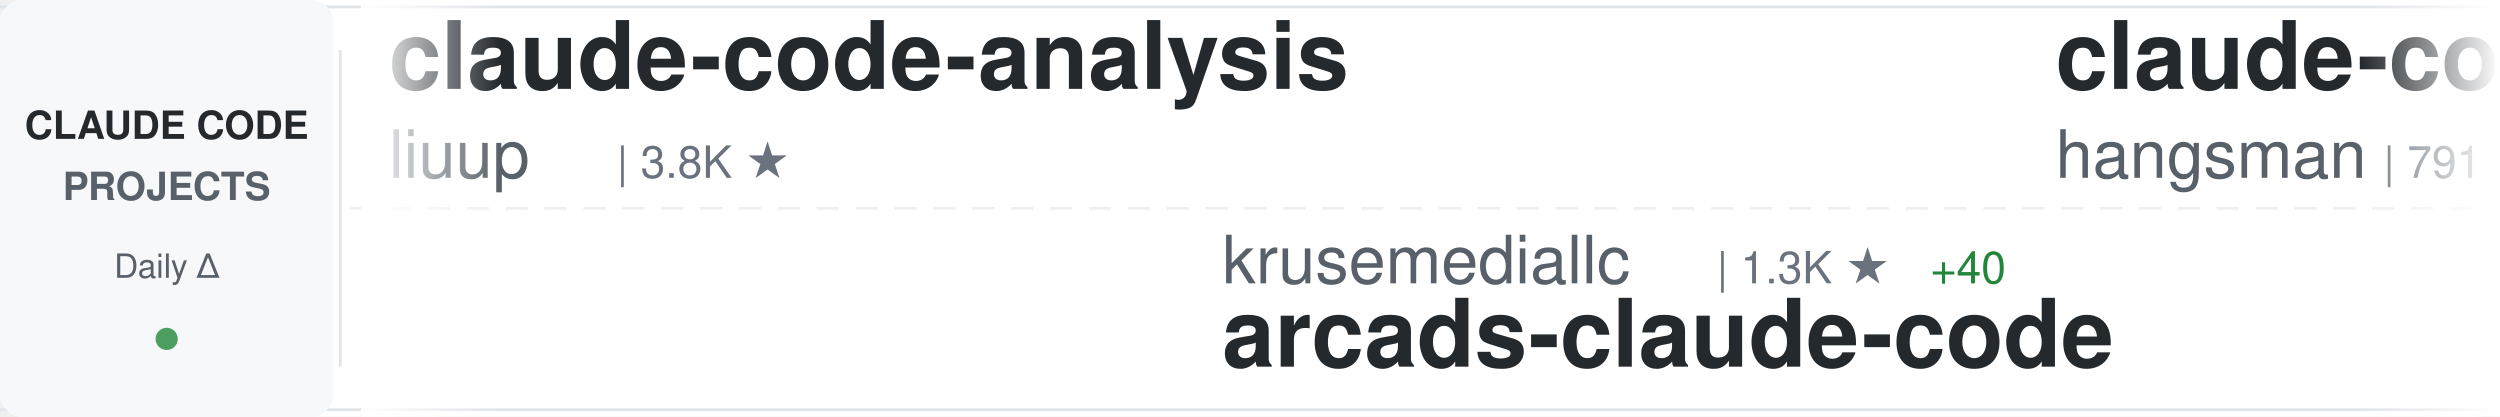
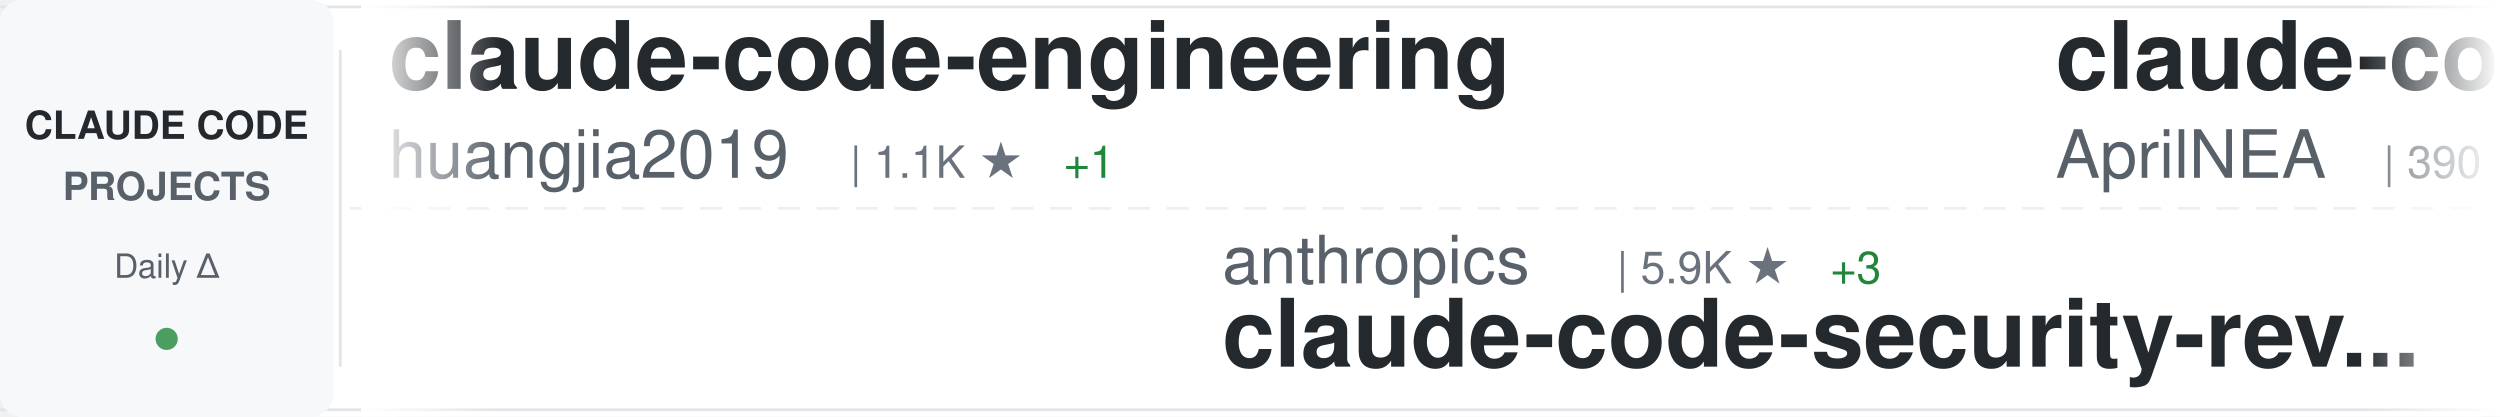
<svg xmlns="http://www.w3.org/2000/svg" width="900" height="150">
  <defs>
    <linearGradient id="awesomeLeftFade" x1="0%" y1="0%" x2="100%" y2="0%">
      <stop offset="0%" style="stop-color:#ffffff;stop-opacity:1" />
      <stop offset="100%" style="stop-color:#ffffff;stop-opacity:0" />
    </linearGradient>
    <linearGradient id="awesomeRightFade" x1="0%" y1="0%" x2="100%" y2="0%">
      <stop offset="0%" style="stop-color:#ffffff;stop-opacity:0" />
      <stop offset="100%" style="stop-color:#ffffff;stop-opacity:1" />
    </linearGradient>
  </defs>
  <rect width="900" height="150" fill="#ffffff" rx="8" />
  <rect x="0" y="2" width="900" height="1" fill="#e1e4e8" />
  <rect x="0" y="147" width="900" height="1" fill="#e1e4e8" />
  <line x1="0" y1="75" x2="900" y2="75" stroke="#e1e4e8" stroke-width="1" stroke-dasharray="8 6" opacity="0.6" />
  <rect x="0" y="0" width="120" height="150" fill="#f6f8fa" rx="8" />
  <text x="60" y="50" font-family="-apple-system, BlinkMacSystemFont, 'Segoe UI', Helvetica, Arial, sans-serif" font-size="14" font-weight="600" fill="#24292e" text-anchor="middle">CLAUDE CODE</text>
  <text x="60" y="72" font-family="-apple-system, BlinkMacSystemFont, 'Segoe UI', Helvetica, Arial, sans-serif" font-size="14" font-weight="600" fill="#586069" text-anchor="middle">PROJECTS</text>
  <text x="60" y="100" font-family="-apple-system, BlinkMacSystemFont, 'Segoe UI', Helvetica, Arial, sans-serif" font-size="12" font-weight="500" fill="#586069" text-anchor="middle">Daily Δ</text>
  <circle cx="60" cy="122" r="4" fill="#22863a" opacity="0.8" />
  <rect x="122" y="18" width="1" height="114" fill="#e1e4e8" />
  <clipPath id="awesomeTickerClip">
    <rect x="130" y="0" width="770" height="150" />
  </clipPath>
  <g clip-path="url(#awesomeTickerClip)">
    <g id="awesomeTickerItems">
      <animateTransform attributeName="transform" attributeType="XML" type="translate" from="0 0" to="-3000 0" dur="54s" repeatCount="indefinite" />
      <g transform="translate(0, 0)">
-         <text x="140" y="32" font-family="-apple-system, BlinkMacSystemFont, 'Segoe UI', Helvetica, Arial, sans-serif" font-size="34" font-weight="600" fill="#24292e">claude-code-analysis</text>
-         <text x="140" y="64" font-family="-apple-system, BlinkMacSystemFont, 'Segoe UI', Helvetica, Arial, sans-serif" font-size="24" font-weight="400" fill="#586069">liuup</text>
-         <text x="222" y="64" font-family="-apple-system, BlinkMacSystemFont, 'Segoe UI', Helvetica, Arial, sans-serif" font-size="16" font-weight="500" fill="#6a737d">| 3.8K ★</text>
+         <text x="140" y="32" font-family="-apple-system, BlinkMacSystemFont, 'Segoe UI', Helvetica, Arial, sans-serif" font-size="34" font-weight="600" fill="#24292e">claude-code-engineering</text>
+         <text x="140" y="64" font-family="-apple-system, BlinkMacSystemFont, 'Segoe UI', Helvetica, Arial, sans-serif" font-size="24" font-weight="400" fill="#586069">huangjia2019</text>
+         <text x="306" y="64" font-family="-apple-system, BlinkMacSystemFont, 'Segoe UI', Helvetica, Arial, sans-serif" font-size="16" font-weight="500" fill="#6a737d">| 1.1K ★</text>
+         <text x="383" y="64" font-family="-apple-system, BlinkMacSystemFont, 'Segoe UI', Helvetica, Arial, sans-serif" font-size="16" font-weight="500" fill="#22863a"> +1</text>
      </g>
      <g transform="translate(300, 0)">
-         <text x="140" y="102" font-family="-apple-system, BlinkMacSystemFont, 'Segoe UI', Helvetica, Arial, sans-serif" font-size="24" font-weight="400" fill="#586069">krusemediallc</text>
-         <text x="318" y="102" font-family="-apple-system, BlinkMacSystemFont, 'Segoe UI', Helvetica, Arial, sans-serif" font-size="16" font-weight="500" fill="#6a737d">| 1.3K ★</text>
-         <text x="395" y="102" font-family="-apple-system, BlinkMacSystemFont, 'Segoe UI', Helvetica, Arial, sans-serif" font-size="16" font-weight="500" fill="#22863a"> +40</text>
-         <text x="140" y="132" font-family="-apple-system, BlinkMacSystemFont, 'Segoe UI', Helvetica, Arial, sans-serif" font-size="34" font-weight="600" fill="#24292e">arcads-claude-code</text>
+         <text x="140" y="102" font-family="-apple-system, BlinkMacSystemFont, 'Segoe UI', Helvetica, Arial, sans-serif" font-size="24" font-weight="400" fill="#586069">anthropics</text>
+         <text x="282" y="102" font-family="-apple-system, BlinkMacSystemFont, 'Segoe UI', Helvetica, Arial, sans-serif" font-size="16" font-weight="500" fill="#6a737d">| 5.9K ★</text>
+         <text x="359" y="102" font-family="-apple-system, BlinkMacSystemFont, 'Segoe UI', Helvetica, Arial, sans-serif" font-size="16" font-weight="500" fill="#22863a"> +3</text>
+         <text x="140" y="132" font-family="-apple-system, BlinkMacSystemFont, 'Segoe UI', Helvetica, Arial, sans-serif" font-size="34" font-weight="600" fill="#24292e">claude-code-security-rev...</text>
      </g>
      <g transform="translate(600, 0)">
        <text x="140" y="32" font-family="-apple-system, BlinkMacSystemFont, 'Segoe UI', Helvetica, Arial, sans-serif" font-size="34" font-weight="600" fill="#24292e">claude-code-source</text>
-         <text x="140" y="64" font-family="-apple-system, BlinkMacSystemFont, 'Segoe UI', Helvetica, Arial, sans-serif" font-size="24" font-weight="400" fill="#586069">hangsman</text>
-         <text x="258" y="64" font-family="-apple-system, BlinkMacSystemFont, 'Segoe UI', Helvetica, Arial, sans-serif" font-size="16" font-weight="500" fill="#6a737d">| 791 ★</text>
+         <text x="140" y="64" font-family="-apple-system, BlinkMacSystemFont, 'Segoe UI', Helvetica, Arial, sans-serif" font-size="24" font-weight="400" fill="#586069">AprilNEA</text>
+         <text x="258" y="64" font-family="-apple-system, BlinkMacSystemFont, 'Segoe UI', Helvetica, Arial, sans-serif" font-size="16" font-weight="500" fill="#6a737d">| 390 ★</text>
      </g>
      <g transform="translate(900, 0)">
+         <text x="140" y="102" font-family="-apple-system, BlinkMacSystemFont, 'Segoe UI', Helvetica, Arial, sans-serif" font-size="24" font-weight="400" fill="#586069">wanshuiyin</text>
+         <text x="282" y="102" font-family="-apple-system, BlinkMacSystemFont, 'Segoe UI', Helvetica, Arial, sans-serif" font-size="16" font-weight="500" fill="#6a737d">| 14.9K ★</text>
+         <text x="368" y="102" font-family="-apple-system, BlinkMacSystemFont, 'Segoe UI', Helvetica, Arial, sans-serif" font-size="16" font-weight="500" fill="#22863a"> +10</text>
+         <text x="140" y="132" font-family="-apple-system, BlinkMacSystemFont, 'Segoe UI', Helvetica, Arial, sans-serif" font-size="34" font-weight="600" fill="#24292e">Auto-claude-code-researc...</text>
+       </g>
+       <g transform="translate(1200, 0)">
+         <text x="140" y="32" font-family="-apple-system, BlinkMacSystemFont, 'Segoe UI', Helvetica, Arial, sans-serif" font-size="34" font-weight="600" fill="#24292e">claude-code-harness</text>
+         <text x="140" y="64" font-family="-apple-system, BlinkMacSystemFont, 'Segoe UI', Helvetica, Arial, sans-serif" font-size="24" font-weight="400" fill="#586069">Chachamaru127</text>
+         <text x="318" y="64" font-family="-apple-system, BlinkMacSystemFont, 'Segoe UI', Helvetica, Arial, sans-serif" font-size="16" font-weight="500" fill="#6a737d">| 3.1K ★</text>
+       </g>
+       <g transform="translate(1500, 0)">
+         <text x="140" y="102" font-family="-apple-system, BlinkMacSystemFont, 'Segoe UI', Helvetica, Arial, sans-serif" font-size="24" font-weight="400" fill="#586069">FlorianBruniaux</text>
+         <text x="342" y="102" font-family="-apple-system, BlinkMacSystemFont, 'Segoe UI', Helvetica, Arial, sans-serif" font-size="16" font-weight="500" fill="#6a737d">| 5.8K ★</text>
+         <text x="419" y="102" font-family="-apple-system, BlinkMacSystemFont, 'Segoe UI', Helvetica, Arial, sans-serif" font-size="16" font-weight="500" fill="#22863a"> +3</text>
+         <text x="140" y="132" font-family="-apple-system, BlinkMacSystemFont, 'Segoe UI', Helvetica, Arial, sans-serif" font-size="34" font-weight="600" fill="#24292e">claude-code-ultimate-gui...</text>
+       </g>
+       <g transform="translate(1800, 0)">
+         <text x="140" y="32" font-family="-apple-system, BlinkMacSystemFont, 'Segoe UI', Helvetica, Arial, sans-serif" font-size="34" font-weight="600" fill="#24292e">claude-code-from-source</text>
+         <text x="140" y="64" font-family="-apple-system, BlinkMacSystemFont, 'Segoe UI', Helvetica, Arial, sans-serif" font-size="24" font-weight="400" fill="#586069">alejandrobalderas</text>
+         <text x="366" y="64" font-family="-apple-system, BlinkMacSystemFont, 'Segoe UI', Helvetica, Arial, sans-serif" font-size="16" font-weight="500" fill="#6a737d">| 2.8K ★</text>
+         <text x="443" y="64" font-family="-apple-system, BlinkMacSystemFont, 'Segoe UI', Helvetica, Arial, sans-serif" font-size="16" font-weight="500" fill="#22863a"> +1</text>
+       </g>
+       <g transform="translate(2100, 0)">
+         <text x="140" y="102" font-family="-apple-system, BlinkMacSystemFont, 'Segoe UI', Helvetica, Arial, sans-serif" font-size="24" font-weight="400" fill="#586069">Donchitos</text>
+         <text x="270" y="102" font-family="-apple-system, BlinkMacSystemFont, 'Segoe UI', Helvetica, Arial, sans-serif" font-size="16" font-weight="500" fill="#6a737d">| 24.1K ★</text>
+         <text x="356" y="102" font-family="-apple-system, BlinkMacSystemFont, 'Segoe UI', Helvetica, Arial, sans-serif" font-size="16" font-weight="500" fill="#22863a"> +9</text>
+         <text x="140" y="132" font-family="-apple-system, BlinkMacSystemFont, 'Segoe UI', Helvetica, Arial, sans-serif" font-size="34" font-weight="600" fill="#24292e">Claude-Code-Game-Studios</text>
+       </g>
+       <g transform="translate(2400, 0)">
+         <text x="140" y="32" font-family="-apple-system, BlinkMacSystemFont, 'Segoe UI', Helvetica, Arial, sans-serif" font-size="34" font-weight="600" fill="#24292e">claude-code-proxy</text>
+         <text x="140" y="64" font-family="-apple-system, BlinkMacSystemFont, 'Segoe UI', Helvetica, Arial, sans-serif" font-size="24" font-weight="400" fill="#586069">1rgs</text>
+         <text x="210" y="64" font-family="-apple-system, BlinkMacSystemFont, 'Segoe UI', Helvetica, Arial, sans-serif" font-size="16" font-weight="500" fill="#6a737d">| 3.7K ★</text>
+         <text x="287" y="64" font-family="-apple-system, BlinkMacSystemFont, 'Segoe UI', Helvetica, Arial, sans-serif" font-size="16" font-weight="500" fill="#22863a"> +1</text>
+       </g>
+       <g transform="translate(2700, 0)">
+         <text x="140" y="102" font-family="-apple-system, BlinkMacSystemFont, 'Segoe UI', Helvetica, Arial, sans-serif" font-size="24" font-weight="400" fill="#586069">luyao618</text>
+         <text x="258" y="102" font-family="-apple-system, BlinkMacSystemFont, 'Segoe UI', Helvetica, Arial, sans-serif" font-size="16" font-weight="500" fill="#6a737d">| 1.7K ★</text>
+         <text x="140" y="132" font-family="-apple-system, BlinkMacSystemFont, 'Segoe UI', Helvetica, Arial, sans-serif" font-size="34" font-weight="600" fill="#24292e">Claude-Code-Source-Study</text>
+       </g>
+       <g transform="translate(3000, 0)">
+         <text x="140" y="32" font-family="-apple-system, BlinkMacSystemFont, 'Segoe UI', Helvetica, Arial, sans-serif" font-size="34" font-weight="600" fill="#24292e">claude-code-engineering</text>
+         <text x="140" y="64" font-family="-apple-system, BlinkMacSystemFont, 'Segoe UI', Helvetica, Arial, sans-serif" font-size="24" font-weight="400" fill="#586069">huangjia2019</text>
+         <text x="306" y="64" font-family="-apple-system, BlinkMacSystemFont, 'Segoe UI', Helvetica, Arial, sans-serif" font-size="16" font-weight="500" fill="#6a737d">| 1.1K ★</text>
+         <text x="383" y="64" font-family="-apple-system, BlinkMacSystemFont, 'Segoe UI', Helvetica, Arial, sans-serif" font-size="16" font-weight="500" fill="#22863a"> +1</text>
+       </g>
+       <g transform="translate(3300, 0)">
        <text x="140" y="102" font-family="-apple-system, BlinkMacSystemFont, 'Segoe UI', Helvetica, Arial, sans-serif" font-size="24" font-weight="400" fill="#586069">anthropics</text>
        <text x="282" y="102" font-family="-apple-system, BlinkMacSystemFont, 'Segoe UI', Helvetica, Arial, sans-serif" font-size="16" font-weight="500" fill="#6a737d">| 5.9K ★</text>
-         <text x="359" y="102" font-family="-apple-system, BlinkMacSystemFont, 'Segoe UI', Helvetica, Arial, sans-serif" font-size="16" font-weight="500" fill="#22863a"> +1</text>
+         <text x="359" y="102" font-family="-apple-system, BlinkMacSystemFont, 'Segoe UI', Helvetica, Arial, sans-serif" font-size="16" font-weight="500" fill="#22863a"> +3</text>
        <text x="140" y="132" font-family="-apple-system, BlinkMacSystemFont, 'Segoe UI', Helvetica, Arial, sans-serif" font-size="34" font-weight="600" fill="#24292e">claude-code-security-rev...</text>
-       </g>
-       <g transform="translate(1200, 0)">
-         <text x="140" y="32" font-family="-apple-system, BlinkMacSystemFont, 'Segoe UI', Helvetica, Arial, sans-serif" font-size="34" font-weight="600" fill="#24292e">ralph-claude-code</text>
-         <text x="140" y="64" font-family="-apple-system, BlinkMacSystemFont, 'Segoe UI', Helvetica, Arial, sans-serif" font-size="24" font-weight="400" fill="#586069">frankbria</text>
-         <text x="270" y="64" font-family="-apple-system, BlinkMacSystemFont, 'Segoe UI', Helvetica, Arial, sans-serif" font-size="16" font-weight="500" fill="#6a737d">| 9.6K ★</text>
-       </g>
-       <g transform="translate(1500, 0)">
-         <text x="140" y="102" font-family="-apple-system, BlinkMacSystemFont, 'Segoe UI', Helvetica, Arial, sans-serif" font-size="24" font-weight="400" fill="#586069">disler</text>
-         <text x="234" y="102" font-family="-apple-system, BlinkMacSystemFont, 'Segoe UI', Helvetica, Arial, sans-serif" font-size="16" font-weight="500" fill="#6a737d">| 1.6K ★</text>
-         <text x="311" y="102" font-family="-apple-system, BlinkMacSystemFont, 'Segoe UI', Helvetica, Arial, sans-serif" font-size="16" font-weight="500" fill="#22863a"> +1</text>
-         <text x="140" y="132" font-family="-apple-system, BlinkMacSystemFont, 'Segoe UI', Helvetica, Arial, sans-serif" font-size="34" font-weight="600" fill="#24292e">pi-vs-claude-code</text>
-       </g>
-       <g transform="translate(1800, 0)">
-         <text x="140" y="32" font-family="-apple-system, BlinkMacSystemFont, 'Segoe UI', Helvetica, Arial, sans-serif" font-size="34" font-weight="600" fill="#24292e">system_prompts_leaks</text>
-         <text x="140" y="64" font-family="-apple-system, BlinkMacSystemFont, 'Segoe UI', Helvetica, Arial, sans-serif" font-size="24" font-weight="400" fill="#586069">asgeirtj</text>
-         <text x="258" y="64" font-family="-apple-system, BlinkMacSystemFont, 'Segoe UI', Helvetica, Arial, sans-serif" font-size="16" font-weight="500" fill="#6a737d">| 63.1K ★</text>
-         <text x="344" y="64" font-family="-apple-system, BlinkMacSystemFont, 'Segoe UI', Helvetica, Arial, sans-serif" font-size="16" font-weight="500" fill="#22863a"> +4</text>
-       </g>
-       <g transform="translate(2100, 0)">
-         <text x="140" y="102" font-family="-apple-system, BlinkMacSystemFont, 'Segoe UI', Helvetica, Arial, sans-serif" font-size="24" font-weight="400" fill="#586069">lintsinghua</text>
-         <text x="294" y="102" font-family="-apple-system, BlinkMacSystemFont, 'Segoe UI', Helvetica, Arial, sans-serif" font-size="16" font-weight="500" fill="#6a737d">| 4.1K ★</text>
-         <text x="140" y="132" font-family="-apple-system, BlinkMacSystemFont, 'Segoe UI', Helvetica, Arial, sans-serif" font-size="34" font-weight="600" fill="#24292e">claude-code-book</text>
-       </g>
-       <g transform="translate(2400, 0)">
-         <text x="140" y="32" font-family="-apple-system, BlinkMacSystemFont, 'Segoe UI', Helvetica, Arial, sans-serif" font-size="34" font-weight="600" fill="#24292e">awesome-claude-code-tool...</text>
-         <text x="140" y="64" font-family="-apple-system, BlinkMacSystemFont, 'Segoe UI', Helvetica, Arial, sans-serif" font-size="24" font-weight="400" fill="#586069">rohitg00</text>
-         <text x="258" y="64" font-family="-apple-system, BlinkMacSystemFont, 'Segoe UI', Helvetica, Arial, sans-serif" font-size="16" font-weight="500" fill="#6a737d">| 2.5K ★</text>
-         <text x="335" y="64" font-family="-apple-system, BlinkMacSystemFont, 'Segoe UI', Helvetica, Arial, sans-serif" font-size="16" font-weight="500" fill="#22863a"> +2</text>
-       </g>
-       <g transform="translate(2700, 0)">
-         <text x="140" y="102" font-family="-apple-system, BlinkMacSystemFont, 'Segoe UI', Helvetica, Arial, sans-serif" font-size="24" font-weight="400" fill="#586069">Maciek-roboblog</text>
-         <text x="342" y="102" font-family="-apple-system, BlinkMacSystemFont, 'Segoe UI', Helvetica, Arial, sans-serif" font-size="16" font-weight="500" fill="#6a737d">| 8.6K ★</text>
-         <text x="140" y="132" font-family="-apple-system, BlinkMacSystemFont, 'Segoe UI', Helvetica, Arial, sans-serif" font-size="34" font-weight="600" fill="#24292e">Claude-Code-Usage-Monito...</text>
-       </g>
-       <g transform="translate(3000, 0)">
-         <text x="140" y="32" font-family="-apple-system, BlinkMacSystemFont, 'Segoe UI', Helvetica, Arial, sans-serif" font-size="34" font-weight="600" fill="#24292e">claude-code-analysis</text>
-         <text x="140" y="64" font-family="-apple-system, BlinkMacSystemFont, 'Segoe UI', Helvetica, Arial, sans-serif" font-size="24" font-weight="400" fill="#586069">liuup</text>
-         <text x="222" y="64" font-family="-apple-system, BlinkMacSystemFont, 'Segoe UI', Helvetica, Arial, sans-serif" font-size="16" font-weight="500" fill="#6a737d">| 3.8K ★</text>
-       </g>
-       <g transform="translate(3300, 0)">
-         <text x="140" y="102" font-family="-apple-system, BlinkMacSystemFont, 'Segoe UI', Helvetica, Arial, sans-serif" font-size="24" font-weight="400" fill="#586069">krusemediallc</text>
-         <text x="318" y="102" font-family="-apple-system, BlinkMacSystemFont, 'Segoe UI', Helvetica, Arial, sans-serif" font-size="16" font-weight="500" fill="#6a737d">| 1.3K ★</text>
-         <text x="395" y="102" font-family="-apple-system, BlinkMacSystemFont, 'Segoe UI', Helvetica, Arial, sans-serif" font-size="16" font-weight="500" fill="#22863a"> +40</text>
-         <text x="140" y="132" font-family="-apple-system, BlinkMacSystemFont, 'Segoe UI', Helvetica, Arial, sans-serif" font-size="34" font-weight="600" fill="#24292e">arcads-claude-code</text>
      </g>
      <g transform="translate(3600, 0)">
        <text x="140" y="32" font-family="-apple-system, BlinkMacSystemFont, 'Segoe UI', Helvetica, Arial, sans-serif" font-size="34" font-weight="600" fill="#24292e">claude-code-source</text>
-         <text x="140" y="64" font-family="-apple-system, BlinkMacSystemFont, 'Segoe UI', Helvetica, Arial, sans-serif" font-size="24" font-weight="400" fill="#586069">hangsman</text>
-         <text x="258" y="64" font-family="-apple-system, BlinkMacSystemFont, 'Segoe UI', Helvetica, Arial, sans-serif" font-size="16" font-weight="500" fill="#6a737d">| 791 ★</text>
+         <text x="140" y="64" font-family="-apple-system, BlinkMacSystemFont, 'Segoe UI', Helvetica, Arial, sans-serif" font-size="24" font-weight="400" fill="#586069">AprilNEA</text>
+         <text x="258" y="64" font-family="-apple-system, BlinkMacSystemFont, 'Segoe UI', Helvetica, Arial, sans-serif" font-size="16" font-weight="500" fill="#6a737d">| 390 ★</text>
      </g>
      <g transform="translate(3900, 0)">
-         <text x="140" y="102" font-family="-apple-system, BlinkMacSystemFont, 'Segoe UI', Helvetica, Arial, sans-serif" font-size="24" font-weight="400" fill="#586069">anthropics</text>
-         <text x="282" y="102" font-family="-apple-system, BlinkMacSystemFont, 'Segoe UI', Helvetica, Arial, sans-serif" font-size="16" font-weight="500" fill="#6a737d">| 5.9K ★</text>
-         <text x="359" y="102" font-family="-apple-system, BlinkMacSystemFont, 'Segoe UI', Helvetica, Arial, sans-serif" font-size="16" font-weight="500" fill="#22863a"> +1</text>
-         <text x="140" y="132" font-family="-apple-system, BlinkMacSystemFont, 'Segoe UI', Helvetica, Arial, sans-serif" font-size="34" font-weight="600" fill="#24292e">claude-code-security-rev...</text>
+         <text x="140" y="102" font-family="-apple-system, BlinkMacSystemFont, 'Segoe UI', Helvetica, Arial, sans-serif" font-size="24" font-weight="400" fill="#586069">wanshuiyin</text>
+         <text x="282" y="102" font-family="-apple-system, BlinkMacSystemFont, 'Segoe UI', Helvetica, Arial, sans-serif" font-size="16" font-weight="500" fill="#6a737d">| 14.9K ★</text>
+         <text x="368" y="102" font-family="-apple-system, BlinkMacSystemFont, 'Segoe UI', Helvetica, Arial, sans-serif" font-size="16" font-weight="500" fill="#22863a"> +10</text>
+         <text x="140" y="132" font-family="-apple-system, BlinkMacSystemFont, 'Segoe UI', Helvetica, Arial, sans-serif" font-size="34" font-weight="600" fill="#24292e">Auto-claude-code-researc...</text>
      </g>
    </g>
  </g>
  <rect x="130" y="0" width="50" height="150" fill="url(#awesomeLeftFade)" />
  <rect x="850" y="0" width="50" height="150" fill="url(#awesomeRightFade)" />
</svg>
